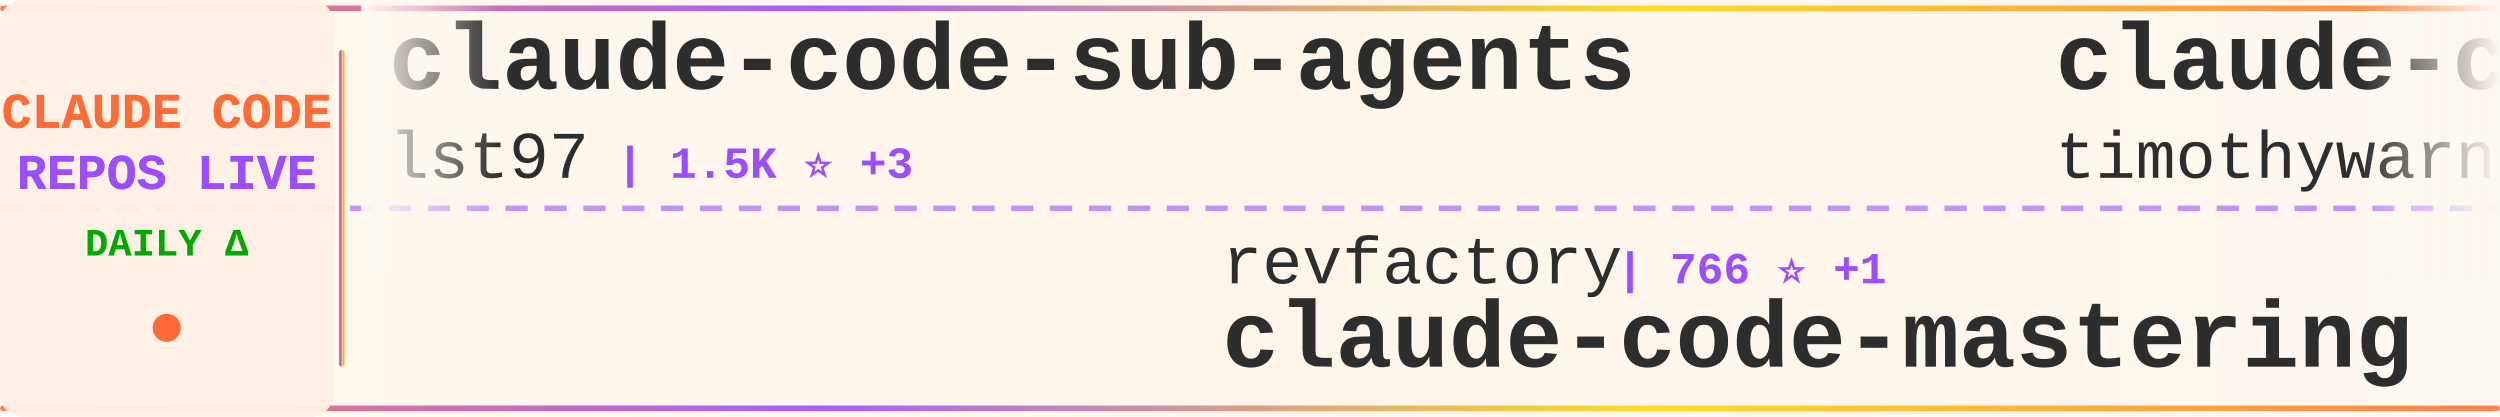
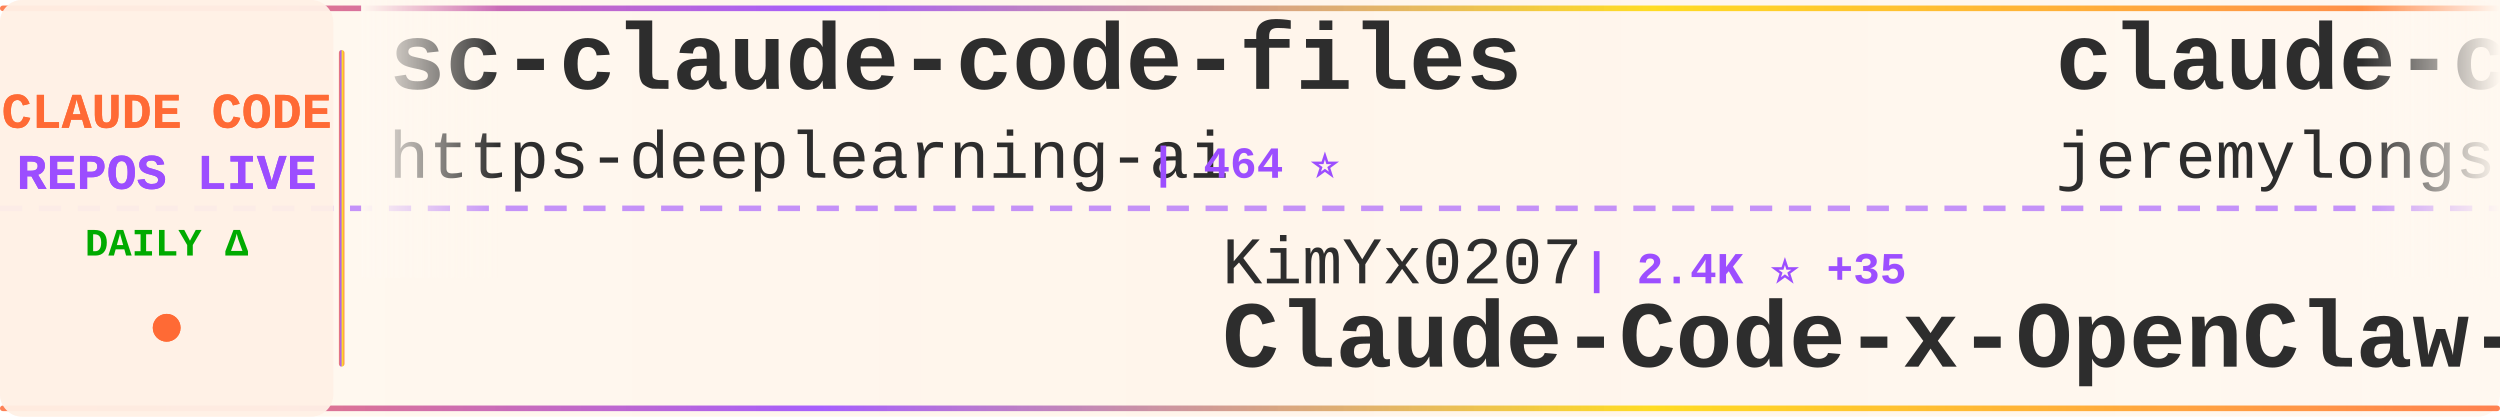
<svg xmlns="http://www.w3.org/2000/svg" width="900" height="150">
  <defs>
    <linearGradient id="tickerBg" x1="0%" y1="0%" x2="100%" y2="0%">
      <stop offset="0%" style="stop-color:#fff8f0;stop-opacity:0.98" />
      <stop offset="50%" style="stop-color:#fff5eb;stop-opacity:1" />
      <stop offset="100%" style="stop-color:#fff8f0;stop-opacity:0.98" />
    </linearGradient>
    <linearGradient id="borderGrad" x1="0%" y1="0%" x2="100%" y2="0%">
      <stop offset="0%" style="stop-color:#FF6B35;stop-opacity:0.85">
        <animate attributeName="stop-opacity" values="0.85;1;0.85" dur="2s" repeatCount="indefinite" />
      </stop>
      <stop offset="33%" style="stop-color:#9C4EFF;stop-opacity:0.9">
        <animate attributeName="stop-opacity" values="0.9;1;0.9" dur="2.2s" repeatCount="indefinite" />
      </stop>
      <stop offset="66%" style="stop-color:#FFD700;stop-opacity:0.85">
        <animate attributeName="stop-opacity" values="0.85;1;0.85" dur="1.8s" repeatCount="indefinite" />
      </stop>
      <stop offset="100%" style="stop-color:#FF6B35;stop-opacity:0.85">
        <animate attributeName="stop-opacity" values="0.85;1;0.85" dur="2s" repeatCount="indefinite" />
      </stop>
    </linearGradient>
    <filter id="textGlow">
      <feGaussianBlur stdDeviation="0.15" result="coloredBlur" />
      <feMerge>
        <feMergeNode in="coloredBlur" />
        <feMergeNode in="SourceGraphic" />
      </feMerge>
    </filter>
    <filter id="metricGlow">
      <feGaussianBlur stdDeviation="0.2" result="coloredBlur" />
      <feMerge>
        <feMergeNode in="coloredBlur" />
        <feMergeNode in="SourceGraphic" />
      </feMerge>
    </filter>
    <linearGradient id="leftFade" x1="0%" y1="0%" x2="100%" y2="0%">
      <stop offset="0%" style="stop-color:#fff8f0;stop-opacity:1" />
      <stop offset="100%" style="stop-color:#fff8f0;stop-opacity:0" />
    </linearGradient>
    <linearGradient id="rightFade" x1="0%" y1="0%" x2="100%" y2="0%">
      <stop offset="0%" style="stop-color:#fff8f0;stop-opacity:0" />
      <stop offset="100%" style="stop-color:#fff8f0;stop-opacity:1" />
    </linearGradient>
  </defs>
  <rect width="900" height="150" fill="url(#tickerBg)" rx="8" />
  <rect x="0" y="2" width="900" height="2" fill="url(#borderGrad)" rx="1" />
  <rect x="0" y="146" width="900" height="2" fill="url(#borderGrad)" rx="1" />
  <line x1="0" y1="75" x2="900" y2="75" stroke="#9C4EFF" stroke-width="2" stroke-dasharray="8 6" opacity="0.6" />
  <rect x="0" y="0" width="120" height="150" fill="#fff0e6" opacity="0.95" rx="8" />
  <text x="60" y="46" font-family="'Courier New', monospace" font-size="18" font-weight="bold" fill="#FF6B35" text-anchor="middle" filter="url(#textGlow)">
    CLAUDE CODE
  </text>
  <text x="60" y="68" font-family="'Courier New', monospace" font-size="18" font-weight="bold" fill="#9C4EFF" text-anchor="middle" filter="url(#textGlow)">
    REPOS LIVE
  </text>
  <text x="60" y="92" font-family="'Courier New', monospace" font-size="14" font-weight="bold" fill="#00aa00" text-anchor="middle">
    DAILY Δ
  </text>
  <circle cx="60" cy="118" r="5" fill="#FF6B35" filter="url(#metricGlow)">
    <animate attributeName="r" values="4;6;4" dur="1.5s" repeatCount="indefinite" />
    <animate attributeName="opacity" values="0.6;1;0.6" dur="1.5s" repeatCount="indefinite" />
  </circle>
  <rect x="122" y="18" width="2" height="114" fill="url(#borderGrad)" rx="1" />
  <clipPath id="tickerClip">
    <rect x="130" y="0" width="770" height="150" />
  </clipPath>
  <g clip-path="url(#tickerClip)">
    <g id="tickerItems">
      <animateTransform attributeName="transform" attributeType="XML" type="translate" from="0 0" to="-3000 0" dur="54s" repeatCount="indefinite" />
      <g transform="translate(0, 0)">
+         <text x="140" y="32" font-family="'Courier New', monospace" font-size="34" font-weight="bold" fill="#2d2d2d">sc-claude-code-files</text>
+         <text x="140" y="64" font-family="'Courier New', monospace" font-size="24" font-weight="normal" fill="#2d2d2d" opacity="1.0">https-deeplearning-ai</text>
+         <text x="414" y="64" font-family="'Courier New', monospace" font-size="16" font-weight="bold" fill="#9C4EFF"> | 464 ⭐</text>
+       </g>
+       <g transform="translate(300, 0)">
+         <text x="140" y="102" font-family="'Courier New', monospace" font-size="24" font-weight="normal" fill="#2d2d2d" opacity="1.0">KimYx0207</text>
+         <text x="270" y="102" font-family="'Courier New', monospace" font-size="16" font-weight="bold" fill="#9C4EFF"> | 2.4K ⭐ +35</text>
+         <text x="140" y="132" font-family="'Courier New', monospace" font-size="34" font-weight="bold" fill="#2d2d2d">Claude-Code-x-OpenClaw-G...</text>
+       </g>
+       <g transform="translate(600, 0)">
+         <text x="140" y="32" font-family="'Courier New', monospace" font-size="34" font-weight="bold" fill="#2d2d2d">claude-code-plugins-plus...</text>
+         <text x="140" y="64" font-family="'Courier New', monospace" font-size="24" font-weight="normal" fill="#2d2d2d" opacity="1.0">jeremylongshore</text>
+         <text x="342" y="64" font-family="'Courier New', monospace" font-size="16" font-weight="bold" fill="#9C4EFF"> | 1.7K ⭐ +8</text>
+       </g>
+       <g transform="translate(900, 0)">
+         <text x="140" y="102" font-family="'Courier New', monospace" font-size="24" font-weight="normal" fill="#2d2d2d" opacity="1.0">frankbria</text>
+         <text x="270" y="102" font-family="'Courier New', monospace" font-size="16" font-weight="bold" fill="#9C4EFF"> | 8.2K ⭐ +25</text>
+         <text x="140" y="132" font-family="'Courier New', monospace" font-size="34" font-weight="bold" fill="#2d2d2d">ralph-claude-code</text>
+       </g>
+       <g transform="translate(1200, 0)">
+         <text x="140" y="32" font-family="'Courier New', monospace" font-size="34" font-weight="bold" fill="#2d2d2d">happy</text>
+         <text x="140" y="64" font-family="'Courier New', monospace" font-size="24" font-weight="normal" fill="#2d2d2d" opacity="1.0">slopus</text>
+         <text x="234" y="64" font-family="'Courier New', monospace" font-size="16" font-weight="bold" fill="#9C4EFF"> | 16.4K ⭐ +181</text>
+       </g>
+       <g transform="translate(1500, 0)">
+         <text x="140" y="102" font-family="'Courier New', monospace" font-size="24" font-weight="normal" fill="#2d2d2d" opacity="1.0">jarrodwatts</text>
+         <text x="294" y="102" font-family="'Courier New', monospace" font-size="16" font-weight="bold" fill="#9C4EFF"> | 14.2K ⭐ +511</text>
+         <text x="140" y="132" font-family="'Courier New', monospace" font-size="34" font-weight="bold" fill="#2d2d2d">claude-hud</text>
+       </g>
+       <g transform="translate(1800, 0)">
+         <text x="140" y="32" font-family="'Courier New', monospace" font-size="34" font-weight="bold" fill="#2d2d2d">claude-code-guide</text>
+         <text x="140" y="64" font-family="'Courier New', monospace" font-size="24" font-weight="normal" fill="#2d2d2d" opacity="1.0">Cranot</text>
+         <text x="234" y="64" font-family="'Courier New', monospace" font-size="16" font-weight="bold" fill="#9C4EFF"> | 2.5K ⭐ +6</text>
+       </g>
+       <g transform="translate(2100, 0)">
+         <text x="140" y="102" font-family="'Courier New', monospace" font-size="24" font-weight="normal" fill="#2d2d2d" opacity="1.0">disler</text>
+         <text x="234" y="102" font-family="'Courier New', monospace" font-size="16" font-weight="bold" fill="#9C4EFF"> | 1.3K ⭐ +4</text>
+         <text x="140" y="132" font-family="'Courier New', monospace" font-size="34" font-weight="bold" fill="#2d2d2d">claude-code-hooks-multi-...</text>
+       </g>
+       <g transform="translate(2400, 0)">
        <text x="140" y="32" font-family="'Courier New', monospace" font-size="34" font-weight="bold" fill="#2d2d2d">claude-code-sub-agents</text>
        <text x="140" y="64" font-family="'Courier New', monospace" font-size="24" font-weight="normal" fill="#2d2d2d" opacity="1.0">lst97</text>
-         <text x="222" y="64" font-family="'Courier New', monospace" font-size="16" font-weight="bold" fill="#9C4EFF"> | 1.5K ⭐ +3</text>
-       </g>
-       <g transform="translate(300, 0)">
-         <text x="140" y="102" font-family="'Courier New', monospace" font-size="24" font-weight="normal" fill="#2d2d2d" opacity="1.0">revfactory</text>
-         <text x="282" y="102" font-family="'Courier New', monospace" font-size="16" font-weight="bold" fill="#9C4EFF"> | 766 ⭐ +1</text>
-         <text x="140" y="132" font-family="'Courier New', monospace" font-size="34" font-weight="bold" fill="#2d2d2d">claude-code-mastering</text>
-       </g>
-       <g transform="translate(600, 0)">
-         <text x="140" y="32" font-family="'Courier New', monospace" font-size="34" font-weight="bold" fill="#2d2d2d">claude-code</text>
-         <text x="140" y="64" font-family="'Courier New', monospace" font-size="24" font-weight="normal" fill="#2d2d2d" opacity="1.0">timothywarner-org</text>
-         <text x="366" y="64" font-family="'Courier New', monospace" font-size="16" font-weight="bold" fill="#9C4EFF"> | 204 ⭐</text>
-       </g>
-       <g transform="translate(900, 0)">
-         <text x="140" y="102" font-family="'Courier New', monospace" font-size="24" font-weight="normal" fill="#2d2d2d" opacity="1.0">farion1231</text>
-         <text x="282" y="102" font-family="'Courier New', monospace" font-size="16" font-weight="bold" fill="#9C4EFF"> | 34.3K ⭐ +534</text>
-         <text x="140" y="132" font-family="'Courier New', monospace" font-size="34" font-weight="bold" fill="#2d2d2d">cc-switch</text>
-       </g>
-       <g transform="translate(1200, 0)">
-         <text x="140" y="32" font-family="'Courier New', monospace" font-size="34" font-weight="bold" fill="#2d2d2d">claude-code-proxy</text>
-         <text x="140" y="64" font-family="'Courier New', monospace" font-size="24" font-weight="normal" fill="#2d2d2d" opacity="1.0">fuergaosi233</text>
-         <text x="306" y="64" font-family="'Courier New', monospace" font-size="16" font-weight="bold" fill="#9C4EFF"> | 2.3K ⭐ +13</text>
-       </g>
-       <g transform="translate(1500, 0)">
-         <text x="140" y="102" font-family="'Courier New', monospace" font-size="24" font-weight="normal" fill="#2d2d2d" opacity="1.0">wasabeef</text>
-         <text x="258" y="102" font-family="'Courier New', monospace" font-size="16" font-weight="bold" fill="#9C4EFF"> | 1.0K ⭐</text>
-         <text x="140" y="132" font-family="'Courier New', monospace" font-size="34" font-weight="bold" fill="#2d2d2d">claude-code-cookbook</text>
-       </g>
-       <g transform="translate(1800, 0)">
-         <text x="140" y="32" font-family="'Courier New', monospace" font-size="34" font-weight="bold" fill="#2d2d2d">claude-code-chat</text>
-         <text x="140" y="64" font-family="'Courier New', monospace" font-size="24" font-weight="normal" fill="#2d2d2d" opacity="1.0">andrepimenta</text>
-         <text x="306" y="64" font-family="'Courier New', monospace" font-size="16" font-weight="bold" fill="#9C4EFF"> | 1.0K ⭐ +3</text>
-       </g>
-       <g transform="translate(2100, 0)">
-         <text x="140" y="102" font-family="'Courier New', monospace" font-size="24" font-weight="normal" fill="#2d2d2d" opacity="1.0">Yeachan-Heo</text>
-         <text x="294" y="102" font-family="'Courier New', monospace" font-size="16" font-weight="bold" fill="#9C4EFF"> | 13.4K ⭐ +1.4K</text>
-         <text x="140" y="132" font-family="'Courier New', monospace" font-size="34" font-weight="bold" fill="#2d2d2d">oh-my-claudecode</text>
-       </g>
-       <g transform="translate(2400, 0)">
-         <text x="140" y="32" font-family="'Courier New', monospace" font-size="34" font-weight="bold" fill="#2d2d2d">claude-code-docs</text>
-         <text x="140" y="64" font-family="'Courier New', monospace" font-size="24" font-weight="normal" fill="#2d2d2d" opacity="1.0">ericbuess</text>
-         <text x="270" y="64" font-family="'Courier New', monospace" font-size="16" font-weight="bold" fill="#9C4EFF"> | 756 ⭐ +2</text>
+         <text x="222" y="64" font-family="'Courier New', monospace" font-size="16" font-weight="bold" fill="#9C4EFF"> | 1.5K ⭐ +1</text>
      </g>
      <g transform="translate(2700, 0)">
-         <text x="140" y="102" font-family="'Courier New', monospace" font-size="24" font-weight="normal" fill="#2d2d2d" opacity="1.0">peterkrueck</text>
-         <text x="294" y="102" font-family="'Courier New', monospace" font-size="16" font-weight="bold" fill="#9C4EFF"> | 1.3K ⭐</text>
-         <text x="140" y="132" font-family="'Courier New', monospace" font-size="34" font-weight="bold" fill="#2d2d2d">Claude-Code-Development-...</text>
+         <text x="140" y="102" font-family="'Courier New', monospace" font-size="24" font-weight="normal" fill="#2d2d2d" opacity="1.0">Piebald-AI</text>
+         <text x="282" y="102" font-family="'Courier New', monospace" font-size="16" font-weight="bold" fill="#9C4EFF"> | 6.9K ⭐ +81</text>
+         <text x="140" y="132" font-family="'Courier New', monospace" font-size="34" font-weight="bold" fill="#2d2d2d">claude-code-system-promp...</text>
      </g>
      <g transform="translate(3000, 0)">
-         <text x="140" y="32" font-family="'Courier New', monospace" font-size="34" font-weight="bold" fill="#2d2d2d">claude-code-sub-agents</text>
-         <text x="140" y="64" font-family="'Courier New', monospace" font-size="24" font-weight="normal" fill="#2d2d2d" opacity="1.0">lst97</text>
-         <text x="222" y="64" font-family="'Courier New', monospace" font-size="16" font-weight="bold" fill="#9C4EFF"> | 1.5K ⭐ +3</text>
+         <text x="140" y="32" font-family="'Courier New', monospace" font-size="34" font-weight="bold" fill="#2d2d2d">sc-claude-code-files</text>
+         <text x="140" y="64" font-family="'Courier New', monospace" font-size="24" font-weight="normal" fill="#2d2d2d" opacity="1.0">https-deeplearning-ai</text>
+         <text x="414" y="64" font-family="'Courier New', monospace" font-size="16" font-weight="bold" fill="#9C4EFF"> | 464 ⭐</text>
      </g>
      <g transform="translate(3300, 0)">
-         <text x="140" y="102" font-family="'Courier New', monospace" font-size="24" font-weight="normal" fill="#2d2d2d" opacity="1.0">revfactory</text>
-         <text x="282" y="102" font-family="'Courier New', monospace" font-size="16" font-weight="bold" fill="#9C4EFF"> | 766 ⭐ +1</text>
-         <text x="140" y="132" font-family="'Courier New', monospace" font-size="34" font-weight="bold" fill="#2d2d2d">claude-code-mastering</text>
+         <text x="140" y="102" font-family="'Courier New', monospace" font-size="24" font-weight="normal" fill="#2d2d2d" opacity="1.0">KimYx0207</text>
+         <text x="270" y="102" font-family="'Courier New', monospace" font-size="16" font-weight="bold" fill="#9C4EFF"> | 2.4K ⭐ +35</text>
+         <text x="140" y="132" font-family="'Courier New', monospace" font-size="34" font-weight="bold" fill="#2d2d2d">Claude-Code-x-OpenClaw-G...</text>
      </g>
      <g transform="translate(3600, 0)">
-         <text x="140" y="32" font-family="'Courier New', monospace" font-size="34" font-weight="bold" fill="#2d2d2d">claude-code</text>
-         <text x="140" y="64" font-family="'Courier New', monospace" font-size="24" font-weight="normal" fill="#2d2d2d" opacity="1.0">timothywarner-org</text>
-         <text x="366" y="64" font-family="'Courier New', monospace" font-size="16" font-weight="bold" fill="#9C4EFF"> | 204 ⭐</text>
+         <text x="140" y="32" font-family="'Courier New', monospace" font-size="34" font-weight="bold" fill="#2d2d2d">claude-code-plugins-plus...</text>
+         <text x="140" y="64" font-family="'Courier New', monospace" font-size="24" font-weight="normal" fill="#2d2d2d" opacity="1.0">jeremylongshore</text>
+         <text x="342" y="64" font-family="'Courier New', monospace" font-size="16" font-weight="bold" fill="#9C4EFF"> | 1.7K ⭐ +8</text>
      </g>
      <g transform="translate(3900, 0)">
-         <text x="140" y="102" font-family="'Courier New', monospace" font-size="24" font-weight="normal" fill="#2d2d2d" opacity="1.0">farion1231</text>
-         <text x="282" y="102" font-family="'Courier New', monospace" font-size="16" font-weight="bold" fill="#9C4EFF"> | 34.3K ⭐ +534</text>
-         <text x="140" y="132" font-family="'Courier New', monospace" font-size="34" font-weight="bold" fill="#2d2d2d">cc-switch</text>
+         <text x="140" y="102" font-family="'Courier New', monospace" font-size="24" font-weight="normal" fill="#2d2d2d" opacity="1.0">frankbria</text>
+         <text x="270" y="102" font-family="'Courier New', monospace" font-size="16" font-weight="bold" fill="#9C4EFF"> | 8.2K ⭐ +25</text>
+         <text x="140" y="132" font-family="'Courier New', monospace" font-size="34" font-weight="bold" fill="#2d2d2d">ralph-claude-code</text>
      </g>
    </g>
  </g>
  <rect x="130" y="0" width="50" height="100" fill="url(#leftFade)" />
  <rect x="850" y="0" width="50" height="100" fill="url(#rightFade)" />
</svg>
